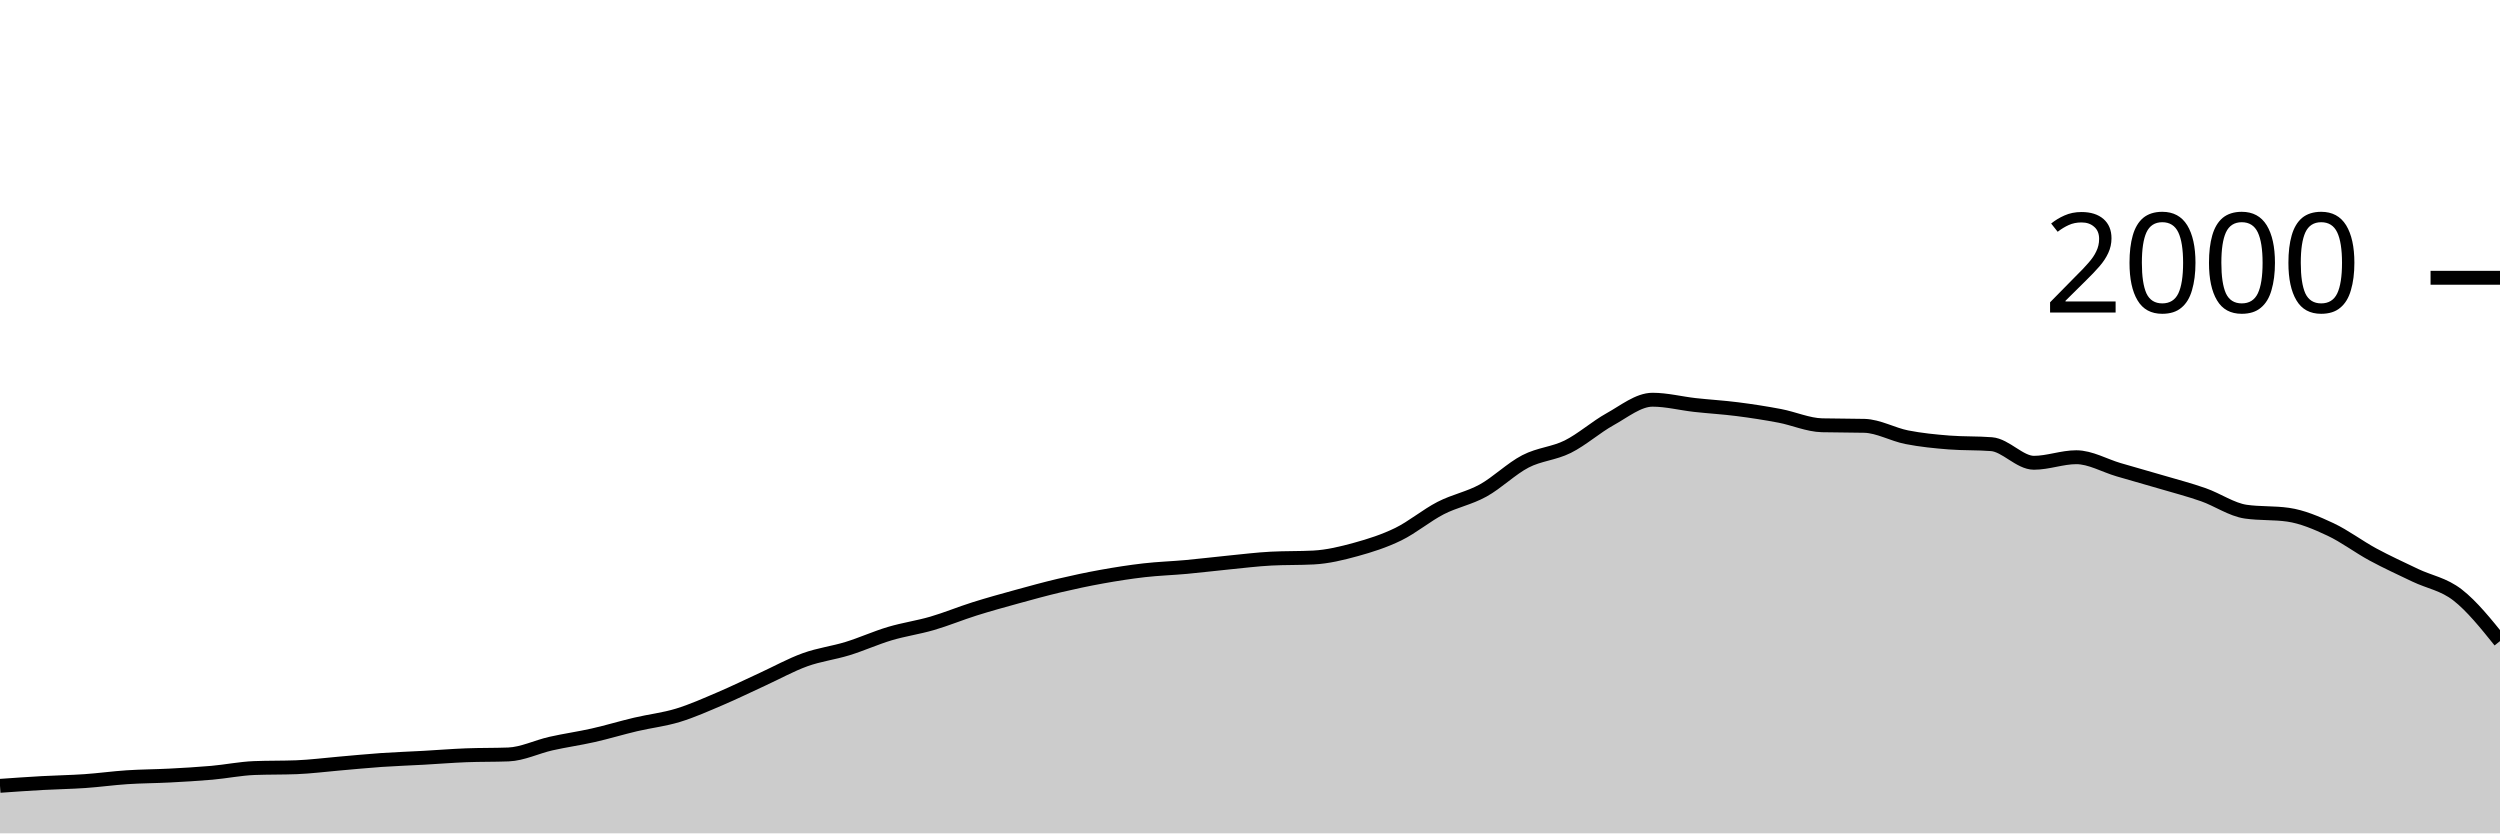
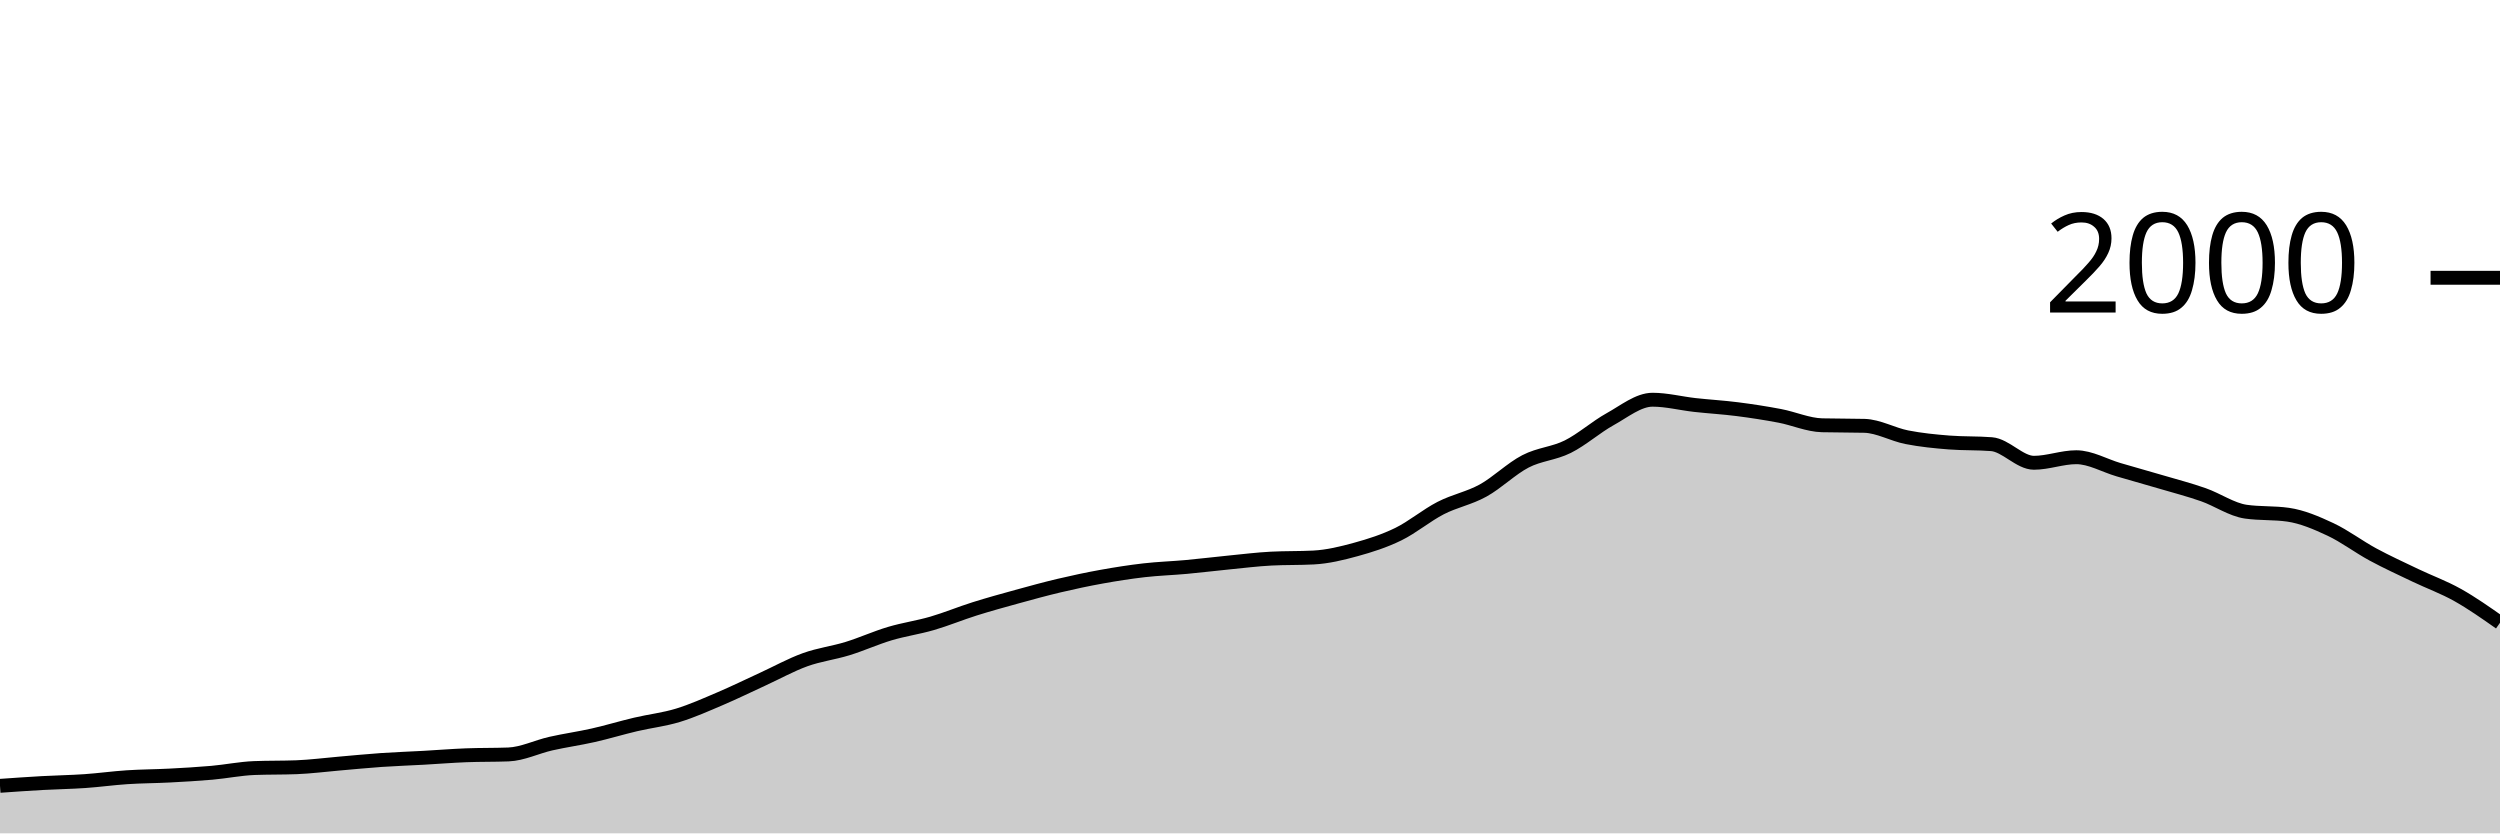
<svg xmlns="http://www.w3.org/2000/svg" viewBox="0 0 180 60">
  <g transform="translate(0,20)">
-     <path class="area" fill="rgba(0, 0, 0, 0.2)" d="M0,36.58C1.017,36.508,2.034,36.437,3.051,36.38C4.068,36.323,5.085,36.31,6.102,36.24C7.119,36.17,8.136,36.027,9.153,35.96C10.169,35.893,11.186,35.893,12.203,35.84C13.22,35.787,14.237,35.73,15.254,35.64C16.271,35.55,17.288,35.34,18.305,35.3C19.322,35.26,20.339,35.28,21.356,35.24C22.373,35.2,23.39,35.067,24.407,34.98C25.424,34.893,26.441,34.79,27.458,34.72C28.475,34.65,29.492,34.617,30.508,34.56C31.525,34.503,32.542,34.42,33.559,34.38C34.576,34.34,35.593,34.36,36.61,34.32C37.627,34.28,38.644,33.77,39.661,33.54C40.678,33.31,41.695,33.17,42.712,32.94C43.729,32.71,44.746,32.4,45.763,32.16C46.78,31.92,47.797,31.81,48.814,31.5C49.831,31.19,50.847,30.733,51.864,30.3C52.881,29.867,53.898,29.367,54.915,28.9C55.932,28.433,56.949,27.867,57.966,27.5C58.983,27.133,60,27.013,61.017,26.7C62.034,26.387,63.051,25.923,64.068,25.62C65.085,25.317,66.102,25.177,67.119,24.88C68.136,24.583,69.153,24.16,70.169,23.84C71.186,23.52,72.203,23.24,73.22,22.96C74.237,22.68,75.254,22.4,76.271,22.16C77.288,21.92,78.305,21.703,79.322,21.52C80.339,21.337,81.356,21.177,82.373,21.06C83.39,20.943,84.407,20.913,85.424,20.82C86.441,20.727,87.458,20.6,88.475,20.5C89.492,20.4,90.508,20.273,91.525,20.22C92.542,20.167,93.559,20.193,94.576,20.14C95.593,20.087,96.61,19.84,97.627,19.56C98.644,19.28,99.661,18.957,100.678,18.46C101.695,17.963,102.712,17.103,103.729,16.58C104.746,16.057,105.763,15.88,106.78,15.32C107.797,14.76,108.814,13.747,109.831,13.22C110.847,12.693,111.864,12.667,112.881,12.16C113.898,11.653,114.915,10.743,115.932,10.18C116.949,9.617,117.966,8.78,118.983,8.78C120,8.78,121.017,9.047,122.034,9.16C123.051,9.273,124.068,9.33,125.085,9.46C126.102,9.59,127.119,9.747,128.136,9.94C129.153,10.133,130.169,10.593,131.186,10.62C132.203,10.647,133.22,10.633,134.237,10.66C135.254,10.687,136.271,11.28,137.288,11.48C138.305,11.68,139.322,11.78,140.339,11.86C141.356,11.94,142.373,11.9,143.39,11.98C144.407,12.06,145.424,13.32,146.441,13.32C147.458,13.32,148.475,12.92,149.492,12.92C150.508,12.92,151.525,13.523,152.542,13.82C153.559,14.117,154.576,14.4,155.593,14.7C156.61,15,157.627,15.263,158.644,15.62C159.661,15.977,160.678,16.693,161.695,16.84C162.712,16.987,163.729,16.913,164.746,17.06C165.763,17.207,166.78,17.643,167.797,18.12C168.814,18.597,169.831,19.37,170.847,19.92C171.864,20.47,172.881,20.933,173.898,21.42C174.915,21.907,175.932,22.05,176.949,22.84C177.966,23.63,178.983,24.895,180,26.16L180,40C178.983,40,177.966,40,176.949,40C175.932,40,174.915,40,173.898,40C172.881,40,171.864,40,170.847,40C169.831,40,168.814,40,167.797,40C166.78,40,165.763,40,164.746,40C163.729,40,162.712,40,161.695,40C160.678,40,159.661,40,158.644,40C157.627,40,156.61,40,155.593,40C154.576,40,153.559,40,152.542,40C151.525,40,150.508,40,149.492,40C148.475,40,147.458,40,146.441,40C145.424,40,144.407,40,143.39,40C142.373,40,141.356,40,140.339,40C139.322,40,138.305,40,137.288,40C136.271,40,135.254,40,134.237,40C133.22,40,132.203,40,131.186,40C130.169,40,129.153,40,128.136,40C127.119,40,126.102,40,125.085,40C124.068,40,123.051,40,122.034,40C121.017,40,120,40,118.983,40C117.966,40,116.949,40,115.932,40C114.915,40,113.898,40,112.881,40C111.864,40,110.847,40,109.831,40C108.814,40,107.797,40,106.78,40C105.763,40,104.746,40,103.729,40C102.712,40,101.695,40,100.678,40C99.661,40,98.644,40,97.627,40C96.61,40,95.593,40,94.576,40C93.559,40,92.542,40,91.525,40C90.508,40,89.492,40,88.475,40C87.458,40,86.441,40,85.424,40C84.407,40,83.39,40,82.373,40C81.356,40,80.339,40,79.322,40C78.305,40,77.288,40,76.271,40C75.254,40,74.237,40,73.22,40C72.203,40,71.186,40,70.169,40C69.153,40,68.136,40,67.119,40C66.102,40,65.085,40,64.068,40C63.051,40,62.034,40,61.017,40C60,40,58.983,40,57.966,40C56.949,40,55.932,40,54.915,40C53.898,40,52.881,40,51.864,40C50.847,40,49.831,40,48.814,40C47.797,40,46.78,40,45.763,40C44.746,40,43.729,40,42.712,40C41.695,40,40.678,40,39.661,40C38.644,40,37.627,40,36.61,40C35.593,40,34.576,40,33.559,40C32.542,40,31.525,40,30.508,40C29.492,40,28.475,40,27.458,40C26.441,40,25.424,40,24.407,40C23.39,40,22.373,40,21.356,40C20.339,40,19.322,40,18.305,40C17.288,40,16.271,40,15.254,40C14.237,40,13.22,40,12.203,40C11.186,40,10.169,40,9.153,40C8.136,40,7.119,40,6.102,40C5.085,40,4.068,40,3.051,40C2.034,40,1.017,40,0,40Z" />
-     <path class="line" stroke="black" fill="none" d="M0,36.58C1.017,36.508,2.034,36.437,3.051,36.38C4.068,36.323,5.085,36.31,6.102,36.24C7.119,36.17,8.136,36.027,9.153,35.96C10.169,35.893,11.186,35.893,12.203,35.84C13.22,35.787,14.237,35.73,15.254,35.64C16.271,35.55,17.288,35.34,18.305,35.3C19.322,35.26,20.339,35.28,21.356,35.24C22.373,35.2,23.39,35.067,24.407,34.98C25.424,34.893,26.441,34.79,27.458,34.72C28.475,34.65,29.492,34.617,30.508,34.56C31.525,34.503,32.542,34.42,33.559,34.38C34.576,34.34,35.593,34.36,36.61,34.32C37.627,34.28,38.644,33.77,39.661,33.54C40.678,33.31,41.695,33.17,42.712,32.94C43.729,32.71,44.746,32.4,45.763,32.16C46.78,31.92,47.797,31.81,48.814,31.5C49.831,31.19,50.847,30.733,51.864,30.3C52.881,29.867,53.898,29.367,54.915,28.9C55.932,28.433,56.949,27.867,57.966,27.5C58.983,27.133,60,27.013,61.017,26.7C62.034,26.387,63.051,25.923,64.068,25.62C65.085,25.317,66.102,25.177,67.119,24.88C68.136,24.583,69.153,24.16,70.169,23.84C71.186,23.52,72.203,23.24,73.22,22.96C74.237,22.68,75.254,22.4,76.271,22.16C77.288,21.92,78.305,21.703,79.322,21.52C80.339,21.337,81.356,21.177,82.373,21.06C83.39,20.943,84.407,20.913,85.424,20.82C86.441,20.727,87.458,20.6,88.475,20.5C89.492,20.4,90.508,20.273,91.525,20.22C92.542,20.167,93.559,20.193,94.576,20.14C95.593,20.087,96.61,19.84,97.627,19.56C98.644,19.28,99.661,18.957,100.678,18.46C101.695,17.963,102.712,17.103,103.729,16.58C104.746,16.057,105.763,15.88,106.78,15.32C107.797,14.76,108.814,13.747,109.831,13.22C110.847,12.693,111.864,12.667,112.881,12.16C113.898,11.653,114.915,10.743,115.932,10.18C116.949,9.617,117.966,8.78,118.983,8.78C120,8.78,121.017,9.047,122.034,9.16C123.051,9.273,124.068,9.33,125.085,9.46C126.102,9.59,127.119,9.747,128.136,9.94C129.153,10.133,130.169,10.593,131.186,10.62C132.203,10.647,133.22,10.633,134.237,10.66C135.254,10.687,136.271,11.28,137.288,11.48C138.305,11.68,139.322,11.78,140.339,11.86C141.356,11.94,142.373,11.9,143.39,11.98C144.407,12.06,145.424,13.32,146.441,13.32C147.458,13.32,148.475,12.92,149.492,12.92C150.508,12.92,151.525,13.523,152.542,13.82C153.559,14.117,154.576,14.4,155.593,14.7C156.61,15,157.627,15.263,158.644,15.62C159.661,15.977,160.678,16.693,161.695,16.84C162.712,16.987,163.729,16.913,164.746,17.06C165.763,17.207,166.78,17.643,167.797,18.12C168.814,18.597,169.831,19.37,170.847,19.92C171.864,20.47,172.881,20.933,173.898,21.42C174.915,21.907,175.932,22.05,176.949,22.84C177.966,23.63,178.983,24.895,180,26.16" />
+     <path class="area" fill="rgba(0, 0, 0, 0.2)" d="M0,36.58C1.017,36.508,2.034,36.437,3.051,36.38C4.068,36.323,5.085,36.31,6.102,36.24C7.119,36.17,8.136,36.027,9.153,35.96C10.169,35.893,11.186,35.893,12.203,35.84C13.22,35.787,14.237,35.73,15.254,35.64C16.271,35.55,17.288,35.34,18.305,35.3C19.322,35.26,20.339,35.28,21.356,35.24C22.373,35.2,23.39,35.067,24.407,34.98C25.424,34.893,26.441,34.79,27.458,34.72C28.475,34.65,29.492,34.617,30.508,34.56C31.525,34.503,32.542,34.42,33.559,34.38C34.576,34.34,35.593,34.36,36.61,34.32C37.627,34.28,38.644,33.77,39.661,33.54C40.678,33.31,41.695,33.17,42.712,32.94C43.729,32.71,44.746,32.4,45.763,32.16C46.78,31.92,47.797,31.81,48.814,31.5C49.831,31.19,50.847,30.733,51.864,30.3C52.881,29.867,53.898,29.367,54.915,28.9C55.932,28.433,56.949,27.867,57.966,27.5C58.983,27.133,60,27.013,61.017,26.7C62.034,26.387,63.051,25.923,64.068,25.62C65.085,25.317,66.102,25.177,67.119,24.88C68.136,24.583,69.153,24.16,70.169,23.84C71.186,23.52,72.203,23.24,73.22,22.96C74.237,22.68,75.254,22.4,76.271,22.16C77.288,21.92,78.305,21.703,79.322,21.52C80.339,21.337,81.356,21.177,82.373,21.06C83.39,20.943,84.407,20.913,85.424,20.82C86.441,20.727,87.458,20.6,88.475,20.5C89.492,20.4,90.508,20.273,91.525,20.22C92.542,20.167,93.559,20.193,94.576,20.14C95.593,20.087,96.61,19.84,97.627,19.56C98.644,19.28,99.661,18.957,100.678,18.46C101.695,17.963,102.712,17.103,103.729,16.58C104.746,16.057,105.763,15.88,106.78,15.32C107.797,14.76,108.814,13.747,109.831,13.22C110.847,12.693,111.864,12.667,112.881,12.16C113.898,11.653,114.915,10.743,115.932,10.18C116.949,9.617,117.966,8.78,118.983,8.78C120,8.78,121.017,9.047,122.034,9.16C123.051,9.273,124.068,9.33,125.085,9.46C126.102,9.59,127.119,9.747,128.136,9.94C129.153,10.133,130.169,10.593,131.186,10.62C132.203,10.647,133.22,10.633,134.237,10.66C135.254,10.687,136.271,11.28,137.288,11.48C138.305,11.68,139.322,11.78,140.339,11.86C141.356,11.94,142.373,11.9,143.39,11.98C144.407,12.06,145.424,13.32,146.441,13.32C147.458,13.32,148.475,12.92,149.492,12.92C150.508,12.92,151.525,13.523,152.542,13.82C153.559,14.117,154.576,14.4,155.593,14.7C156.61,15,157.627,15.263,158.644,15.62C159.661,15.977,160.678,16.693,161.695,16.84C162.712,16.987,163.729,16.913,164.746,17.06C165.763,17.207,166.78,17.643,167.797,18.12C168.814,18.597,169.831,19.37,170.847,19.92C171.864,20.47,172.881,20.933,173.898,21.42C174.915,21.907,175.932,22.27,176.949,22.84C177.966,23.41,178.983,24.125,180,24.84L180,40C178.983,40,177.966,40,176.949,40C175.932,40,174.915,40,173.898,40C172.881,40,171.864,40,170.847,40C169.831,40,168.814,40,167.797,40C166.78,40,165.763,40,164.746,40C163.729,40,162.712,40,161.695,40C160.678,40,159.661,40,158.644,40C157.627,40,156.61,40,155.593,40C154.576,40,153.559,40,152.542,40C151.525,40,150.508,40,149.492,40C148.475,40,147.458,40,146.441,40C145.424,40,144.407,40,143.39,40C142.373,40,141.356,40,140.339,40C139.322,40,138.305,40,137.288,40C136.271,40,135.254,40,134.237,40C133.22,40,132.203,40,131.186,40C130.169,40,129.153,40,128.136,40C127.119,40,126.102,40,125.085,40C124.068,40,123.051,40,122.034,40C121.017,40,120,40,118.983,40C117.966,40,116.949,40,115.932,40C114.915,40,113.898,40,112.881,40C111.864,40,110.847,40,109.831,40C108.814,40,107.797,40,106.78,40C105.763,40,104.746,40,103.729,40C102.712,40,101.695,40,100.678,40C99.661,40,98.644,40,97.627,40C96.61,40,95.593,40,94.576,40C93.559,40,92.542,40,91.525,40C90.508,40,89.492,40,88.475,40C87.458,40,86.441,40,85.424,40C84.407,40,83.39,40,82.373,40C81.356,40,80.339,40,79.322,40C78.305,40,77.288,40,76.271,40C75.254,40,74.237,40,73.22,40C72.203,40,71.186,40,70.169,40C69.153,40,68.136,40,67.119,40C66.102,40,65.085,40,64.068,40C63.051,40,62.034,40,61.017,40C60,40,58.983,40,57.966,40C56.949,40,55.932,40,54.915,40C53.898,40,52.881,40,51.864,40C50.847,40,49.831,40,48.814,40C47.797,40,46.78,40,45.763,40C44.746,40,43.729,40,42.712,40C41.695,40,40.678,40,39.661,40C38.644,40,37.627,40,36.61,40C35.593,40,34.576,40,33.559,40C32.542,40,31.525,40,30.508,40C29.492,40,28.475,40,27.458,40C26.441,40,25.424,40,24.407,40C23.39,40,22.373,40,21.356,40C20.339,40,19.322,40,18.305,40C17.288,40,16.271,40,15.254,40C14.237,40,13.22,40,12.203,40C11.186,40,10.169,40,9.153,40C8.136,40,7.119,40,6.102,40C5.085,40,4.068,40,3.051,40C2.034,40,1.017,40,0,40Z" />
+     <path class="line" stroke="black" fill="none" d="M0,36.58C1.017,36.508,2.034,36.437,3.051,36.38C4.068,36.323,5.085,36.31,6.102,36.24C7.119,36.17,8.136,36.027,9.153,35.96C10.169,35.893,11.186,35.893,12.203,35.84C13.22,35.787,14.237,35.73,15.254,35.64C16.271,35.55,17.288,35.34,18.305,35.3C19.322,35.26,20.339,35.28,21.356,35.24C22.373,35.2,23.39,35.067,24.407,34.98C25.424,34.893,26.441,34.79,27.458,34.72C28.475,34.65,29.492,34.617,30.508,34.56C31.525,34.503,32.542,34.42,33.559,34.38C34.576,34.34,35.593,34.36,36.61,34.32C37.627,34.28,38.644,33.77,39.661,33.54C40.678,33.31,41.695,33.17,42.712,32.94C43.729,32.71,44.746,32.4,45.763,32.16C46.78,31.92,47.797,31.81,48.814,31.5C49.831,31.19,50.847,30.733,51.864,30.3C52.881,29.867,53.898,29.367,54.915,28.9C55.932,28.433,56.949,27.867,57.966,27.5C58.983,27.133,60,27.013,61.017,26.7C62.034,26.387,63.051,25.923,64.068,25.62C65.085,25.317,66.102,25.177,67.119,24.88C68.136,24.583,69.153,24.16,70.169,23.84C71.186,23.52,72.203,23.24,73.22,22.96C74.237,22.68,75.254,22.4,76.271,22.16C77.288,21.92,78.305,21.703,79.322,21.52C80.339,21.337,81.356,21.177,82.373,21.06C83.39,20.943,84.407,20.913,85.424,20.82C86.441,20.727,87.458,20.6,88.475,20.5C89.492,20.4,90.508,20.273,91.525,20.22C92.542,20.167,93.559,20.193,94.576,20.14C95.593,20.087,96.61,19.84,97.627,19.56C98.644,19.28,99.661,18.957,100.678,18.46C101.695,17.963,102.712,17.103,103.729,16.58C104.746,16.057,105.763,15.88,106.78,15.32C107.797,14.76,108.814,13.747,109.831,13.22C110.847,12.693,111.864,12.667,112.881,12.16C113.898,11.653,114.915,10.743,115.932,10.18C116.949,9.617,117.966,8.78,118.983,8.78C120,8.78,121.017,9.047,122.034,9.16C123.051,9.273,124.068,9.33,125.085,9.46C126.102,9.59,127.119,9.747,128.136,9.94C129.153,10.133,130.169,10.593,131.186,10.62C132.203,10.647,133.22,10.633,134.237,10.66C135.254,10.687,136.271,11.28,137.288,11.48C138.305,11.68,139.322,11.78,140.339,11.86C141.356,11.94,142.373,11.9,143.39,11.98C144.407,12.06,145.424,13.32,146.441,13.32C147.458,13.32,148.475,12.92,149.492,12.92C150.508,12.92,151.525,13.523,152.542,13.82C153.559,14.117,154.576,14.4,155.593,14.7C156.61,15,157.627,15.263,158.644,15.62C159.661,15.977,160.678,16.693,161.695,16.84C162.712,16.987,163.729,16.913,164.746,17.06C165.763,17.207,166.78,17.643,167.797,18.12C168.814,18.597,169.831,19.37,170.847,19.92C171.864,20.47,172.881,20.933,173.898,21.42C174.915,21.907,175.932,22.27,176.949,22.84C177.966,23.41,178.983,24.125,180,24.84" />
    <path class="axis-ceiling" stroke-width="1" stroke="black" fill="none" d="M175,0L180,0" />
    <text class="axis-ceiling-label" font-family="sans-serif" text-anchor="end" font-size="10px" x="170" y="2.5">2000</text>
  </g>
</svg>
